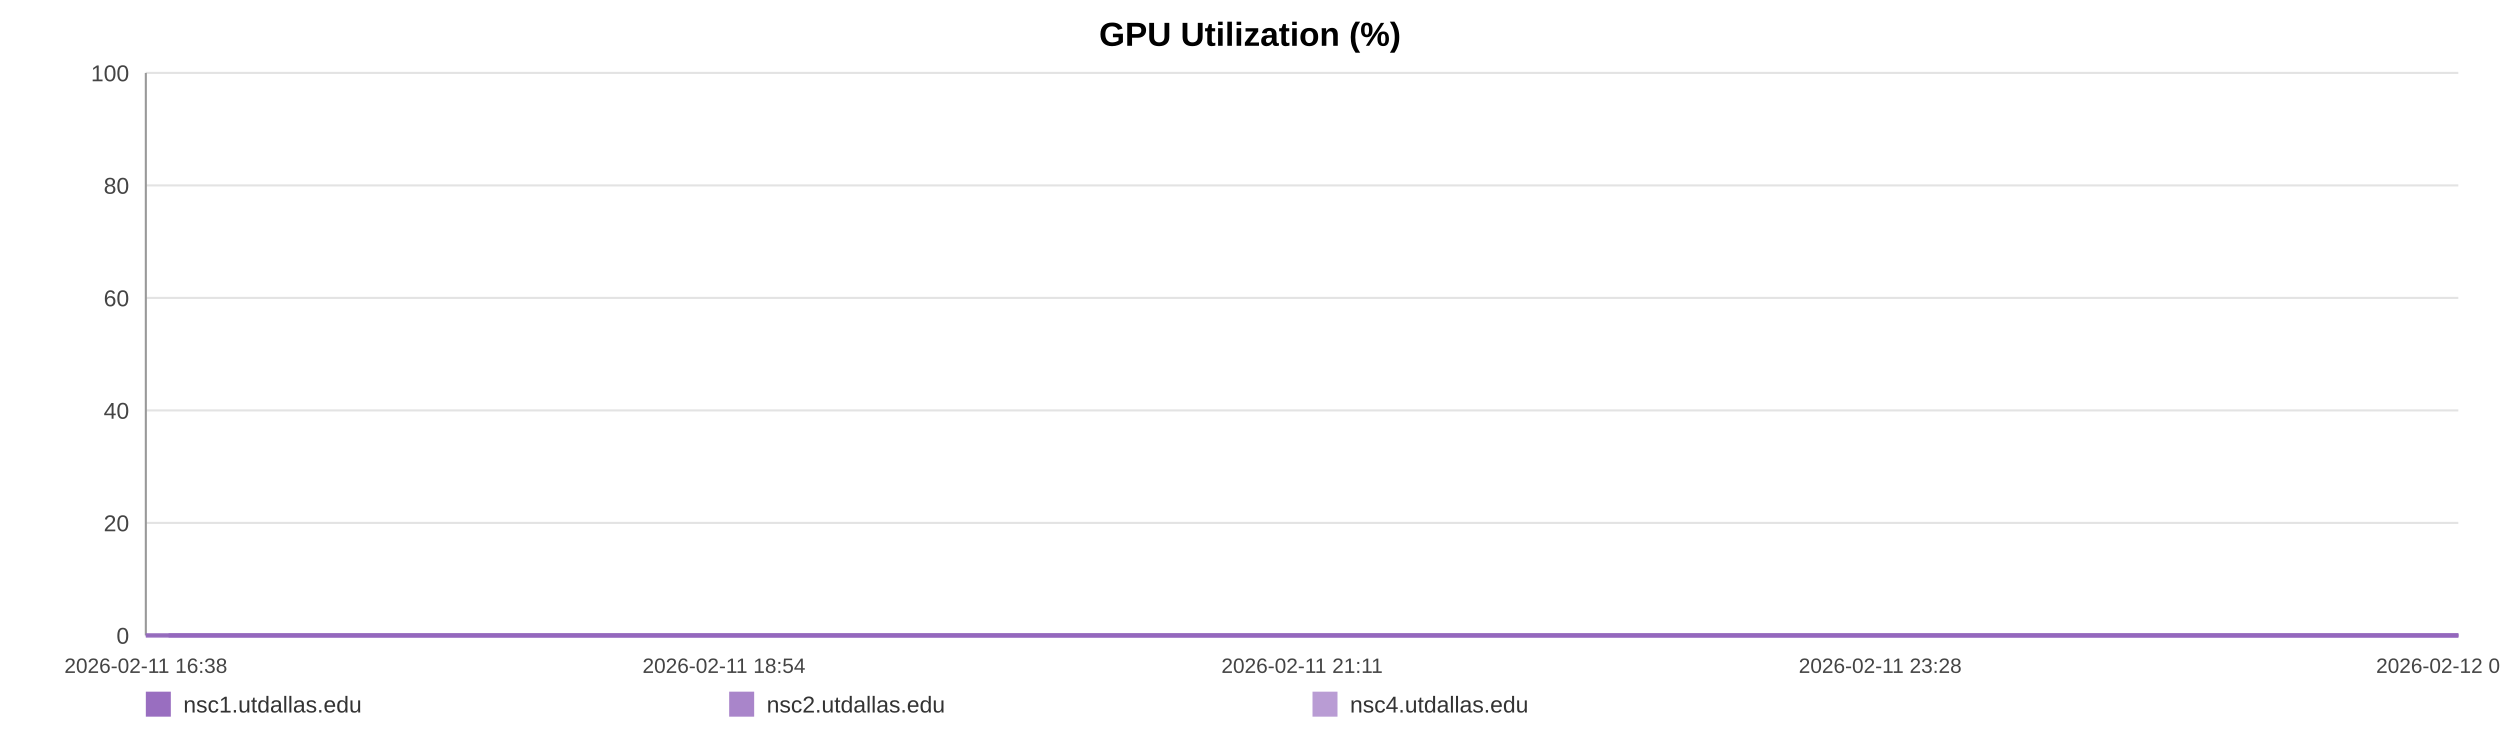
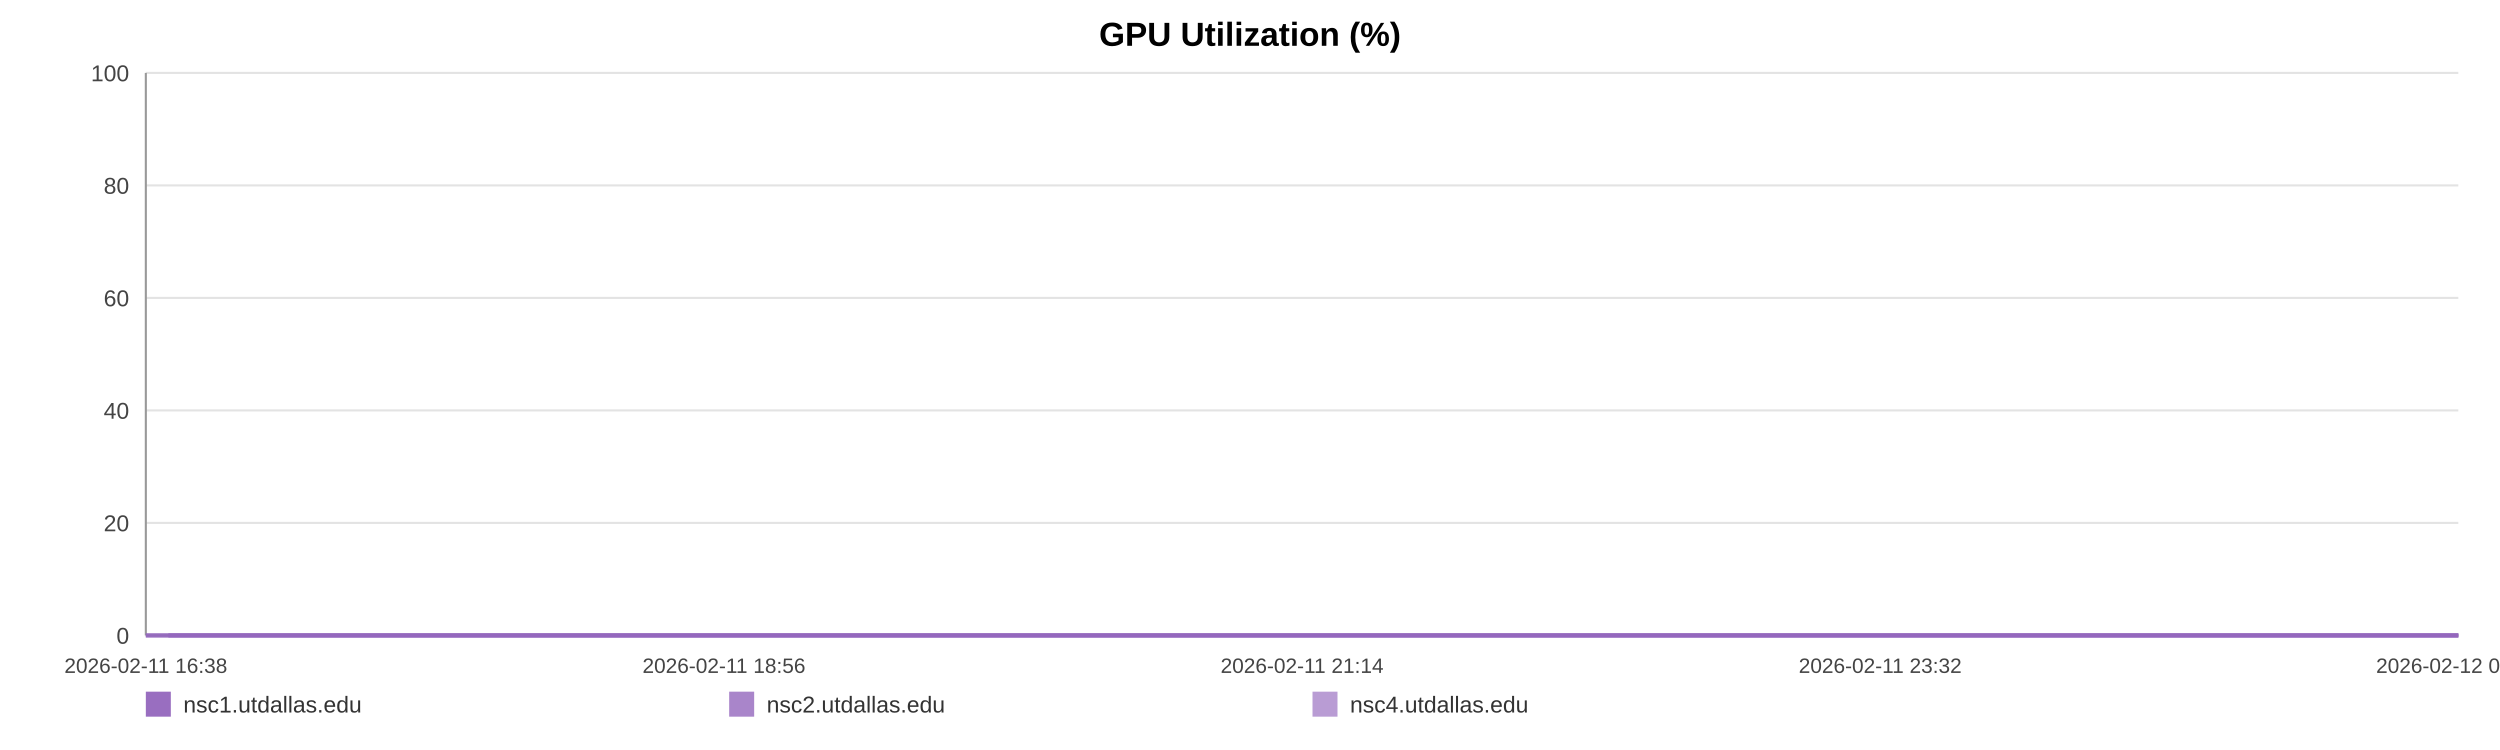
<svg xmlns="http://www.w3.org/2000/svg" width="1200" height="360" viewBox="0 0 1200 360" role="img" aria-label="GPU Utilization (%)">
  <rect width="100%" height="100%" fill="#ffffff" />
  <text x="600.0" y="22" text-anchor="middle" font-size="16" font-family="Arial, Helvetica, sans-serif" font-weight="bold">GPU Utilization (%)</text>
  <line x1="70" y1="35.00" x2="1180" y2="35.00" stroke="#e3e3e3" stroke-width="1" />
  <text x="62" y="39.00" text-anchor="end" font-size="11" fill="#444" font-family="Arial, Helvetica, sans-serif">100</text>
  <line x1="70" y1="89.00" x2="1180" y2="89.00" stroke="#e3e3e3" stroke-width="1" />
  <text x="62" y="93.00" text-anchor="end" font-size="11" fill="#444" font-family="Arial, Helvetica, sans-serif">80</text>
  <line x1="70" y1="143.00" x2="1180" y2="143.00" stroke="#e3e3e3" stroke-width="1" />
  <text x="62" y="147.00" text-anchor="end" font-size="11" fill="#444" font-family="Arial, Helvetica, sans-serif">60</text>
  <line x1="70" y1="197.00" x2="1180" y2="197.00" stroke="#e3e3e3" stroke-width="1" />
  <text x="62" y="201.00" text-anchor="end" font-size="11" fill="#444" font-family="Arial, Helvetica, sans-serif">40</text>
  <line x1="70" y1="251.00" x2="1180" y2="251.00" stroke="#e3e3e3" stroke-width="1" />
  <text x="62" y="255.00" text-anchor="end" font-size="11" fill="#444" font-family="Arial, Helvetica, sans-serif">20</text>
  <line x1="70" y1="305.00" x2="1180" y2="305.00" stroke="#e3e3e3" stroke-width="1" />
  <text x="62" y="309.00" text-anchor="end" font-size="11" fill="#444" font-family="Arial, Helvetica, sans-serif">0</text>
  <line x1="70" y1="35" x2="70" y2="305" stroke="#999" />
  <line x1="70" y1="305" x2="1180" y2="305" stroke="#999" />
  <text x="70.00" y="323" text-anchor="middle" font-size="10" fill="#444" font-family="Arial, Helvetica, sans-serif">2026-02-11 16:38</text>
-   <text x="347.50" y="323" text-anchor="middle" font-size="10" fill="#444" font-family="Arial, Helvetica, sans-serif">2026-02-11 18:54</text>
-   <text x="625.00" y="323" text-anchor="middle" font-size="10" fill="#444" font-family="Arial, Helvetica, sans-serif">2026-02-11 21:11</text>
-   <text x="902.50" y="323" text-anchor="middle" font-size="10" fill="#444" font-family="Arial, Helvetica, sans-serif">2026-02-11 23:28</text>
-   <text x="1180.00" y="323" text-anchor="middle" font-size="10" fill="#444" font-family="Arial, Helvetica, sans-serif">2026-02-12 01:45</text>
-   <polyline fill="none" stroke="#9467bd" stroke-opacity="0.95" stroke-width="2" points="80.92,305.00 91.88,305.00 102.77,305.00 113.72,305.00 124.74,305.00 135.56,305.00 146.52,305.00 158.36,305.00 169.21,305.00 180.06,305.00 190.92,305.00 202.01,305.00 212.86,305.00 223.72,305.00 243.36,305.00 260.30,305.00 271.33,305.00 282.52,305.00 293.41,305.00 304.29,305.00 314.98,305.00 326.00,305.00 336.89,305.00 347.88,305.00 358.87,305.00 369.99,305.00 380.95,305.00 391.91,305.00 403.37,305.00 414.39,305.00 425.28,305.00 436.47,305.00 447.39,305.00 458.32,305.00 469.58,305.00 480.40,305.00 491.32,305.00 502.44,305.00 513.23,305.00 524.15,305.00 534.94,305.00 545.83,305.00 556.78,305.00 567.64,305.00 578.79,305.00 589.82,305.00 600.60,305.00 611.49,305.00 622.51,305.00 633.44,305.00 645.91,305.00 656.84,305.00 667.72,305.00 678.54,305.00 689.40,305.00 700.22,305.00 711.07,305.00 722.03,305.00 732.92,305.00 744.04,305.00 754.93,305.00 765.72,305.00 776.70,305.00 787.76,305.00 798.65,305.00 809.61,305.00 820.39,305.00 831.21,305.00 842.07,305.00 852.89,305.00 863.77,305.00 874.70,305.00 885.52,305.00 896.44,305.00 907.39,305.00 918.18,305.00 929.17,305.00 939.99,305.00 950.85,305.00 962.04,305.00 972.93,305.00 983.81,305.00 994.80,305.00 1005.66,305.00 1016.61,305.00 1027.50,305.00 1038.29,305.00 1049.11,305.00 1060.10,305.00 1071.09,305.00 1081.97,305.00 1093.00,305.00 1103.75,305.00 1114.71,305.00 1125.56,305.00 1136.45,305.00 1147.27,305.00 1158.19,305.00 1169.01,305.00 1180.00,305.00" />
-   <polyline fill="none" stroke="#9467bd" stroke-opacity="0.80" stroke-width="2" points="70.00,305.00 80.92,305.00 91.88,305.00 102.77,305.00 113.72,305.00 124.74,305.00 135.56,305.00 146.52,305.00 158.36,305.00 169.21,305.00 180.06,305.00 190.92,305.00 202.01,305.00 212.86,305.00 223.72,305.00 243.36,305.00 260.30,305.00 271.33,305.00 282.52,305.00 293.41,305.00 304.29,305.00 314.98,305.00 326.00,305.00 336.89,305.00 347.88,305.00 358.87,305.00 369.99,305.00 380.95,305.00 391.91,305.00 403.37,305.00 414.39,305.00 425.28,305.00 436.47,305.00 447.39,305.00 458.32,305.00 469.58,305.00 480.40,305.00 491.32,305.00 502.44,305.00 513.23,305.00 524.15,305.00 534.94,305.00 545.83,305.00 556.78,305.00 567.64,305.00 578.79,305.00 589.82,305.00 600.60,305.00 611.49,305.00 622.51,305.00 633.44,305.00 645.91,305.00 656.84,305.00 667.72,305.00 678.54,305.00 689.40,305.00 700.22,305.00 711.07,305.00 722.03,305.00 732.92,305.00 744.04,305.00 754.93,305.00 765.72,305.00 776.70,305.00 787.76,305.00 798.65,305.00 809.61,305.00 820.39,305.00 831.21,305.00 842.07,305.00 852.89,305.00 863.77,305.00 874.70,305.00 885.52,305.00 896.44,305.00 907.39,305.00 918.18,305.00 929.17,305.00 939.99,305.00 950.85,305.00 962.04,305.00 972.93,305.00 983.81,305.00 994.80,305.00 1005.66,305.00 1016.61,305.00 1027.50,305.00 1038.29,305.00 1049.11,305.00 1060.10,305.00 1071.09,305.00 1081.97,305.00 1093.00,305.00 1103.75,305.00 1114.71,305.00 1125.56,305.00 1136.45,305.00 1147.27,305.00 1158.19,305.00 1169.01,305.00 1180.00,305.00" />
-   <polyline fill="none" stroke="#9467bd" stroke-opacity="0.65" stroke-width="2" points="70.00,305.00 80.92,305.00 91.88,305.00 102.77,305.00 113.72,305.00 124.74,305.00 135.56,305.00 146.52,305.00 158.36,305.00 169.21,305.00 180.06,305.00 190.92,305.00 202.01,305.00 212.86,305.00 223.72,305.00 243.36,305.00 260.30,305.00 271.33,305.00 282.52,305.00 293.41,305.00 304.29,305.00 314.98,305.00 326.00,305.00 336.89,305.00 347.88,305.00 358.87,305.00 369.99,305.00 380.95,305.00 391.91,305.00 403.37,305.00 414.39,305.00 425.28,305.00 436.47,305.00 447.39,305.00 458.32,305.00 469.58,305.00 480.40,305.00 491.32,305.00 502.44,305.00 513.23,305.00 524.15,305.00 534.94,305.00 545.83,305.00 556.78,305.00 567.64,305.00 578.79,305.00 589.82,305.00 600.60,305.00 611.49,305.00 622.51,305.00 633.44,305.00 645.91,305.00 656.84,305.00 667.72,305.00 678.54,305.00 689.40,305.00 700.22,305.00 711.07,305.00 722.03,305.00 732.92,305.00 744.04,305.00 754.93,305.00 765.72,305.00 776.70,305.00 787.76,305.00 798.65,305.00 809.61,305.00 820.39,305.00 831.21,305.00 842.07,305.00 852.89,305.00 863.77,305.00 874.70,305.00 885.52,305.00 896.44,305.00 907.39,305.00 918.18,305.00 929.17,305.00 939.99,305.00 950.85,305.00 962.04,305.00 972.93,305.00 983.81,305.00 994.80,305.00 1005.66,305.00 1016.61,305.00 1027.50,305.00 1038.29,305.00 1049.11,305.00 1060.10,305.00 1071.09,305.00 1081.97,305.00 1093.00,305.00 1103.75,305.00 1114.71,305.00 1125.56,305.00 1136.45,305.00 1147.27,305.00 1158.19,305.00 1169.01,305.00 1180.00,305.00" />
+   <text x="347.50" y="323" text-anchor="middle" font-size="10" fill="#444" font-family="Arial, Helvetica, sans-serif">2026-02-11 18:56</text>
+   <text x="625.00" y="323" text-anchor="middle" font-size="10" fill="#444" font-family="Arial, Helvetica, sans-serif">2026-02-11 21:14</text>
+   <text x="902.50" y="323" text-anchor="middle" font-size="10" fill="#444" font-family="Arial, Helvetica, sans-serif">2026-02-11 23:32</text>
+   <text x="1180.00" y="323" text-anchor="middle" font-size="10" fill="#444" font-family="Arial, Helvetica, sans-serif">2026-02-12 01:50</text>
+   <polyline fill="none" stroke="#9467bd" stroke-opacity="0.95" stroke-width="2" points="80.82,305.00 91.66,305.00 102.45,305.00 113.30,305.00 124.21,305.00 134.93,305.00 145.77,305.00 157.49,305.00 168.24,305.00 178.99,305.00 189.74,305.00 200.72,305.00 211.47,305.00 222.22,305.00 241.67,305.00 258.45,305.00 269.36,305.00 280.45,305.00 291.23,305.00 302.01,305.00 312.59,305.00 323.51,305.00 334.29,305.00 345.17,305.00 356.06,305.00 367.07,305.00 377.92,305.00 388.77,305.00 400.12,305.00 411.04,305.00 421.82,305.00 432.90,305.00 443.72,305.00 454.53,305.00 465.68,305.00 476.40,305.00 487.21,305.00 498.23,305.00 508.91,305.00 519.73,305.00 530.41,305.00 541.19,305.00 552.04,305.00 562.79,305.00 573.84,305.00 584.75,305.00 595.43,305.00 606.22,305.00 617.13,305.00 627.95,305.00 640.30,305.00 651.12,305.00 661.90,305.00 672.61,305.00 683.36,305.00 694.08,305.00 704.83,305.00 715.68,305.00 726.46,305.00 737.47,305.00 748.26,305.00 758.94,305.00 769.82,305.00 780.77,305.00 791.55,305.00 802.40,305.00 813.08,305.00 823.80,305.00 834.54,305.00 845.26,305.00 856.04,305.00 866.86,305.00 877.57,305.00 888.39,305.00 899.24,305.00 909.92,305.00 920.80,305.00 931.51,305.00 942.26,305.00 953.35,305.00 964.13,305.00 974.91,305.00 985.79,305.00 996.54,305.00 1007.39,305.00 1018.17,305.00 1028.85,305.00 1039.57,305.00 1050.45,305.00 1061.33,305.00 1072.11,305.00 1083.03,305.00 1093.68,305.00 1104.53,305.00 1115.28,305.00 1126.06,305.00 1136.77,305.00 1147.59,305.00 1158.30,305.00 1169.18,305.00 1180.00,305.00" />
+   <polyline fill="none" stroke="#9467bd" stroke-opacity="0.80" stroke-width="2" points="70.00,305.00 80.82,305.00 91.66,305.00 102.45,305.00 113.30,305.00 124.21,305.00 134.93,305.00 145.77,305.00 157.49,305.00 168.24,305.00 178.99,305.00 189.74,305.00 200.72,305.00 211.47,305.00 222.22,305.00 241.67,305.00 258.45,305.00 269.36,305.00 280.45,305.00 291.23,305.00 302.01,305.00 312.59,305.00 323.51,305.00 334.29,305.00 345.17,305.00 356.06,305.00 367.07,305.00 377.92,305.00 388.77,305.00 400.12,305.00 411.04,305.00 421.82,305.00 432.90,305.00 443.72,305.00 454.53,305.00 465.68,305.00 476.40,305.00 487.21,305.00 498.23,305.00 508.91,305.00 519.73,305.00 530.41,305.00 541.19,305.00 552.04,305.00 562.79,305.00 573.84,305.00 584.75,305.00 595.43,305.00 606.22,305.00 617.13,305.00 627.95,305.00 640.30,305.00 651.12,305.00 661.90,305.00 672.61,305.00 683.36,305.00 694.08,305.00 704.83,305.00 715.68,305.00 726.46,305.00 737.47,305.00 748.26,305.00 758.94,305.00 769.82,305.00 780.77,305.00 791.55,305.00 802.40,305.00 813.08,305.00 823.80,305.00 834.54,305.00 845.26,305.00 856.04,305.00 866.86,305.00 877.57,305.00 888.39,305.00 899.24,305.00 909.92,305.00 920.80,305.00 931.51,305.00 942.26,305.00 953.35,305.00 964.13,305.00 974.91,305.00 985.79,305.00 996.54,305.00 1007.39,305.00 1018.17,305.00 1028.85,305.00 1039.57,305.00 1050.45,305.00 1061.33,305.00 1072.11,305.00 1083.03,305.00 1093.68,305.00 1104.53,305.00 1115.28,305.00 1126.06,305.00 1136.77,305.00 1147.59,305.00 1158.30,305.00 1169.18,305.00 1180.00,305.00" />
+   <polyline fill="none" stroke="#9467bd" stroke-opacity="0.65" stroke-width="2" points="70.00,305.00 80.82,305.00 91.66,305.00 102.45,305.00 113.30,305.00 124.21,305.00 134.93,305.00 145.77,305.00 157.49,305.00 168.24,305.00 178.99,305.00 189.74,305.00 200.72,305.00 211.47,305.00 222.22,305.00 241.67,305.00 258.45,305.00 269.36,305.00 280.45,305.00 291.23,305.00 302.01,305.00 312.59,305.00 323.51,305.00 334.29,305.00 345.17,305.00 356.06,305.00 367.07,305.00 377.92,305.00 388.77,305.00 400.12,305.00 411.04,305.00 421.82,305.00 432.90,305.00 443.72,305.00 454.53,305.00 465.68,305.00 476.40,305.00 487.21,305.00 498.23,305.00 508.91,305.00 519.73,305.00 530.41,305.00 541.19,305.00 552.04,305.00 562.79,305.00 573.84,305.00 584.75,305.00 595.43,305.00 606.22,305.00 617.13,305.00 627.95,305.00 640.30,305.00 651.12,305.00 661.90,305.00 672.61,305.00 683.36,305.00 694.08,305.00 704.83,305.00 715.68,305.00 726.46,305.00 737.47,305.00 748.26,305.00 758.94,305.00 769.82,305.00 780.77,305.00 791.55,305.00 802.40,305.00 813.08,305.00 823.80,305.00 834.54,305.00 845.26,305.00 856.04,305.00 866.86,305.00 877.57,305.00 888.39,305.00 899.24,305.00 909.92,305.00 920.80,305.00 931.51,305.00 942.26,305.00 953.35,305.00 964.13,305.00 974.91,305.00 985.79,305.00 996.54,305.00 1007.39,305.00 1018.17,305.00 1028.85,305.00 1039.57,305.00 1050.45,305.00 1061.33,305.00 1072.11,305.00 1083.03,305.00 1093.68,305.00 1104.53,305.00 1115.28,305.00 1126.06,305.00 1136.77,305.00 1147.59,305.00 1158.30,305.00 1169.18,305.00 1180.00,305.00" />
  <rect x="70" y="332" width="12" height="12" fill="#9467bd" fill-opacity="0.95" />
  <text x="88" y="342" font-size="11" fill="#333" font-family="Arial, Helvetica, sans-serif">nsc1.utdallas.edu</text>
  <rect x="350" y="332" width="12" height="12" fill="#9467bd" fill-opacity="0.80" />
  <text x="368" y="342" font-size="11" fill="#333" font-family="Arial, Helvetica, sans-serif">nsc2.utdallas.edu</text>
  <rect x="630" y="332" width="12" height="12" fill="#9467bd" fill-opacity="0.65" />
  <text x="648" y="342" font-size="11" fill="#333" font-family="Arial, Helvetica, sans-serif">nsc4.utdallas.edu</text>
</svg>
